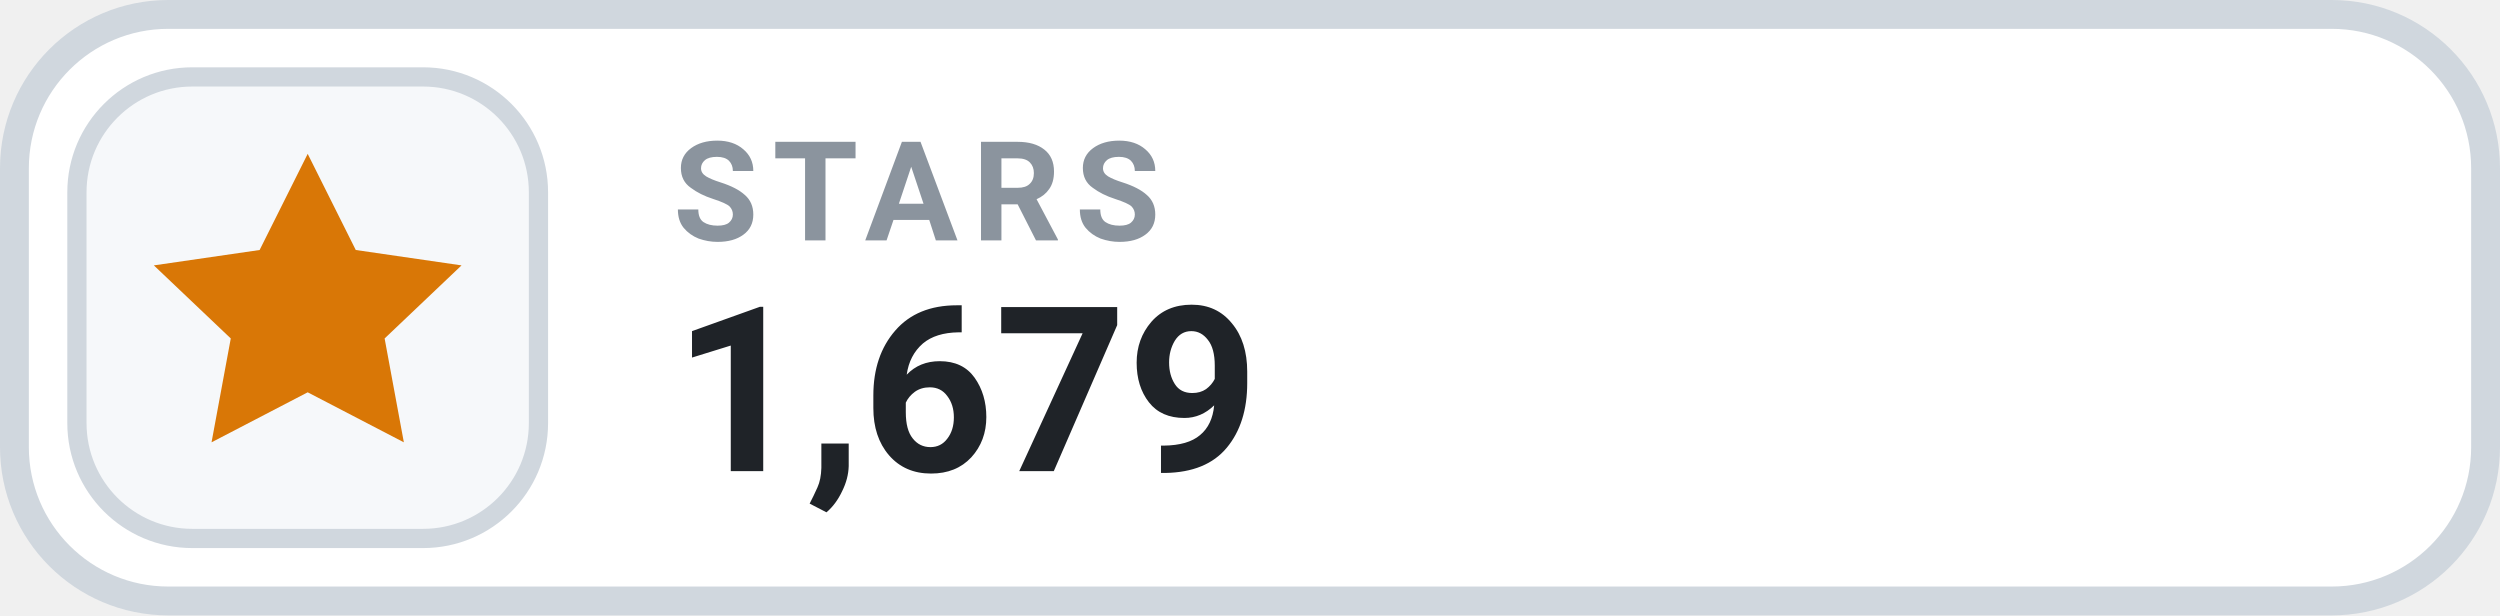
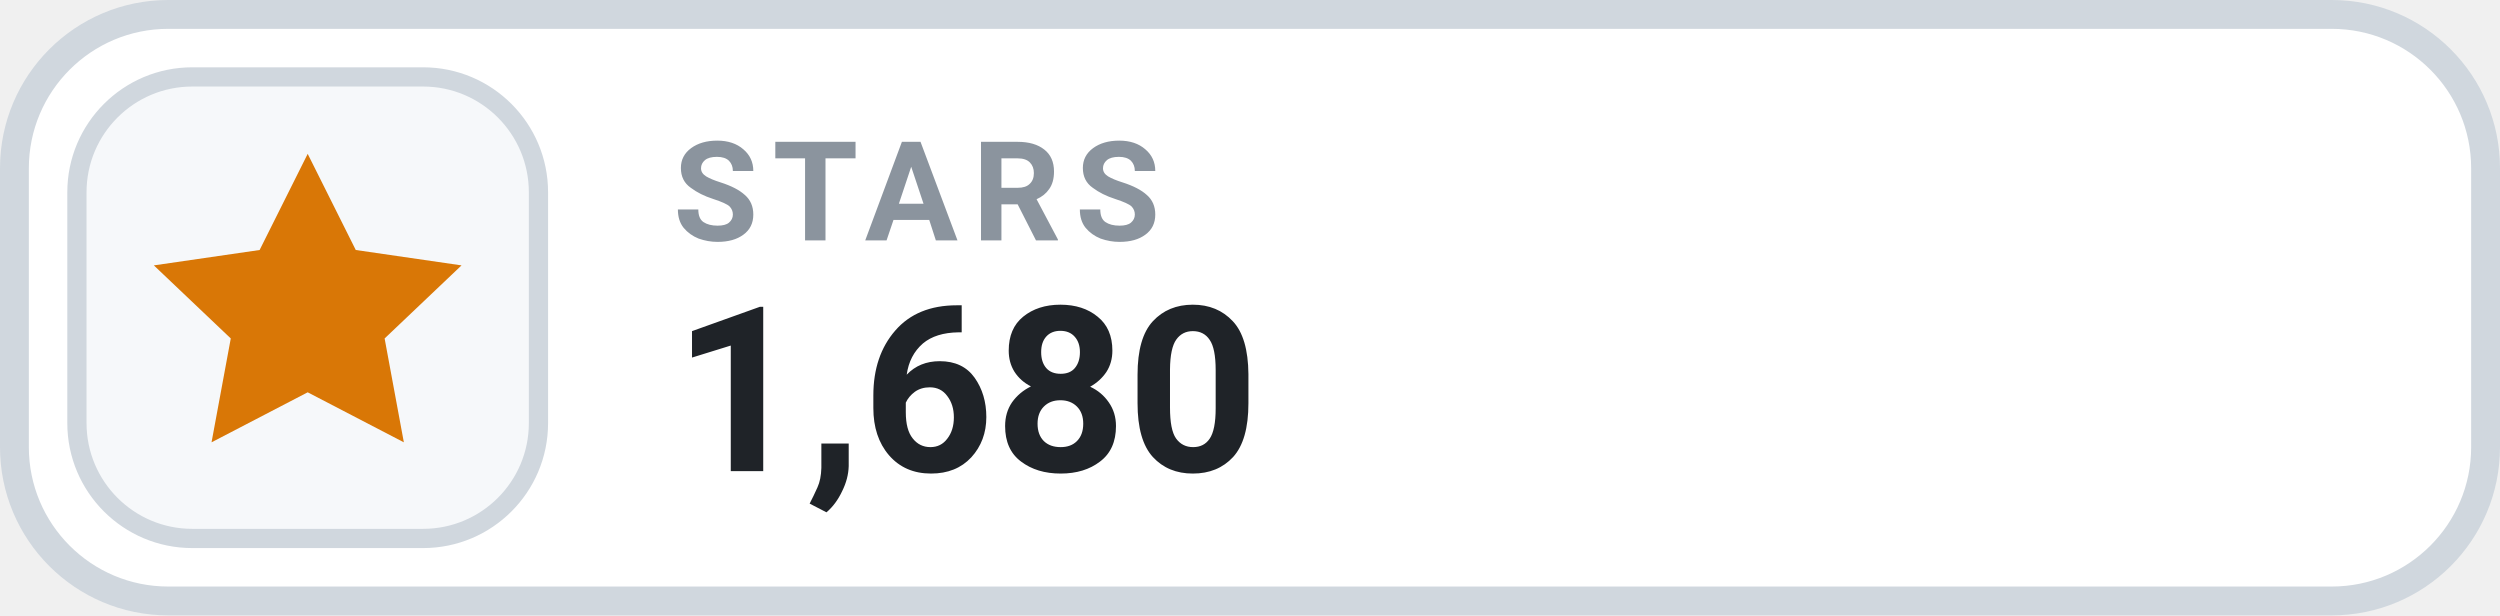
- <svg xmlns="http://www.w3.org/2000/svg" width="130" height="32" viewBox="0 0 130 32" role="img" aria-label="STARS 1,679">
+ <svg xmlns="http://www.w3.org/2000/svg" width="130" height="32" viewBox="0 0 130 32" role="img" aria-label="STARS 1,680">
  <rect x=".75" y=".75" width="128.5" height="30.5" rx="8" fill="#FFFFFF" stroke="#D0D7DE" stroke-width="1.5" />
  <rect x="4" y="4" width="24" height="24" rx="6" fill="#F6F8FA" stroke="#D0D7DE" stroke-width="1" />
  <g transform="translate(16 16)" style="color:#D97706;">
    <path d="M0 -8 l2.5 5 5.5 .8 -4 3.8 1 5.4 -5 -2.6 -5 2.6 1 -5.4 -4 -3.8 5.5 -.8 Z" fill="currentColor" />
  </g>
  <text x="35" y="12.5" fill="#8B949E" font-family="-apple-system,BlinkMacSystemFont,'Segoe UI',Roboto,Helvetica,Arial,sans-serif" font-size="7.2" font-weight="700" letter-spacing=".75">STARS</text>
-   <text x="35" y="24.5" fill="#1F2328" font-family="-apple-system,BlinkMacSystemFont,'Segoe UI',Roboto,Helvetica,Arial,sans-serif" font-size="12" font-weight="700">1,679</text>
+   <text x="35" y="24.5" fill="#1F2328" font-family="-apple-system,BlinkMacSystemFont,'Segoe UI',Roboto,Helvetica,Arial,sans-serif" font-size="12" font-weight="700">1,680</text>
</svg>
